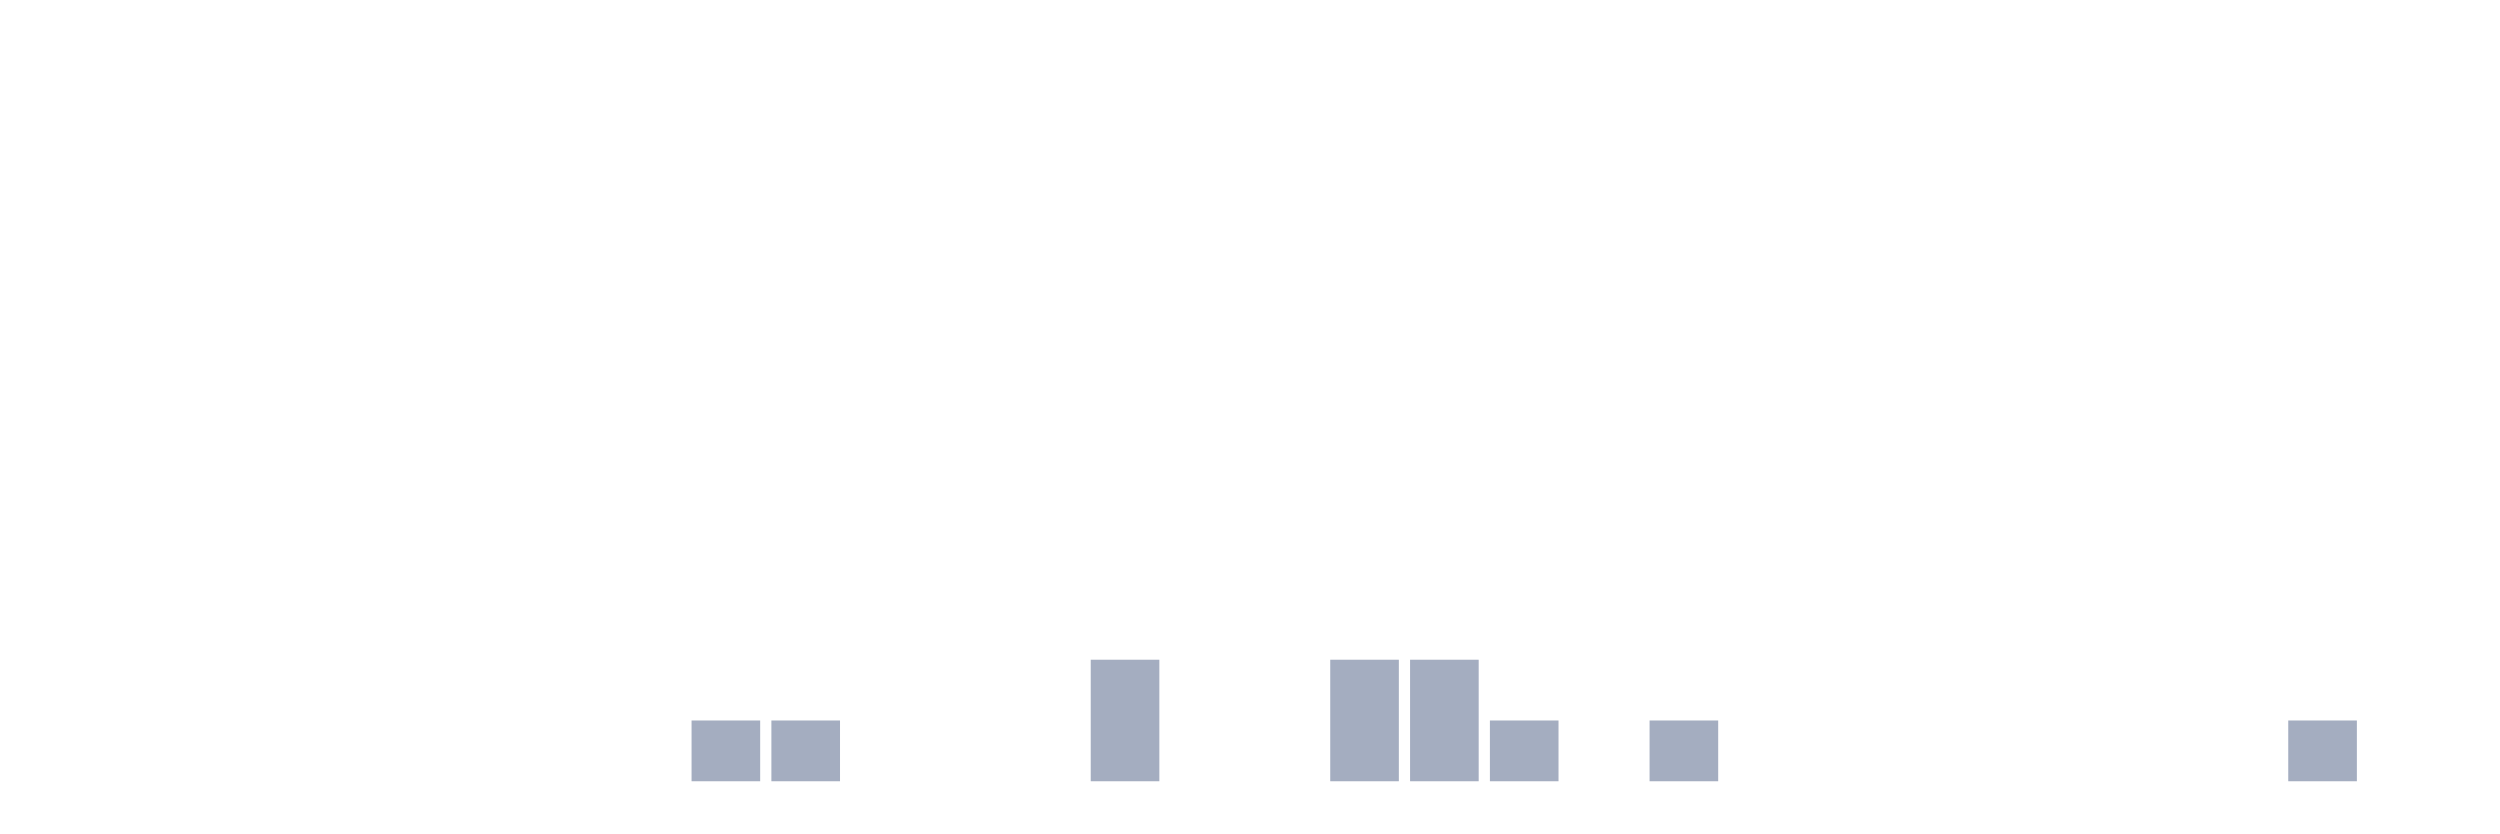
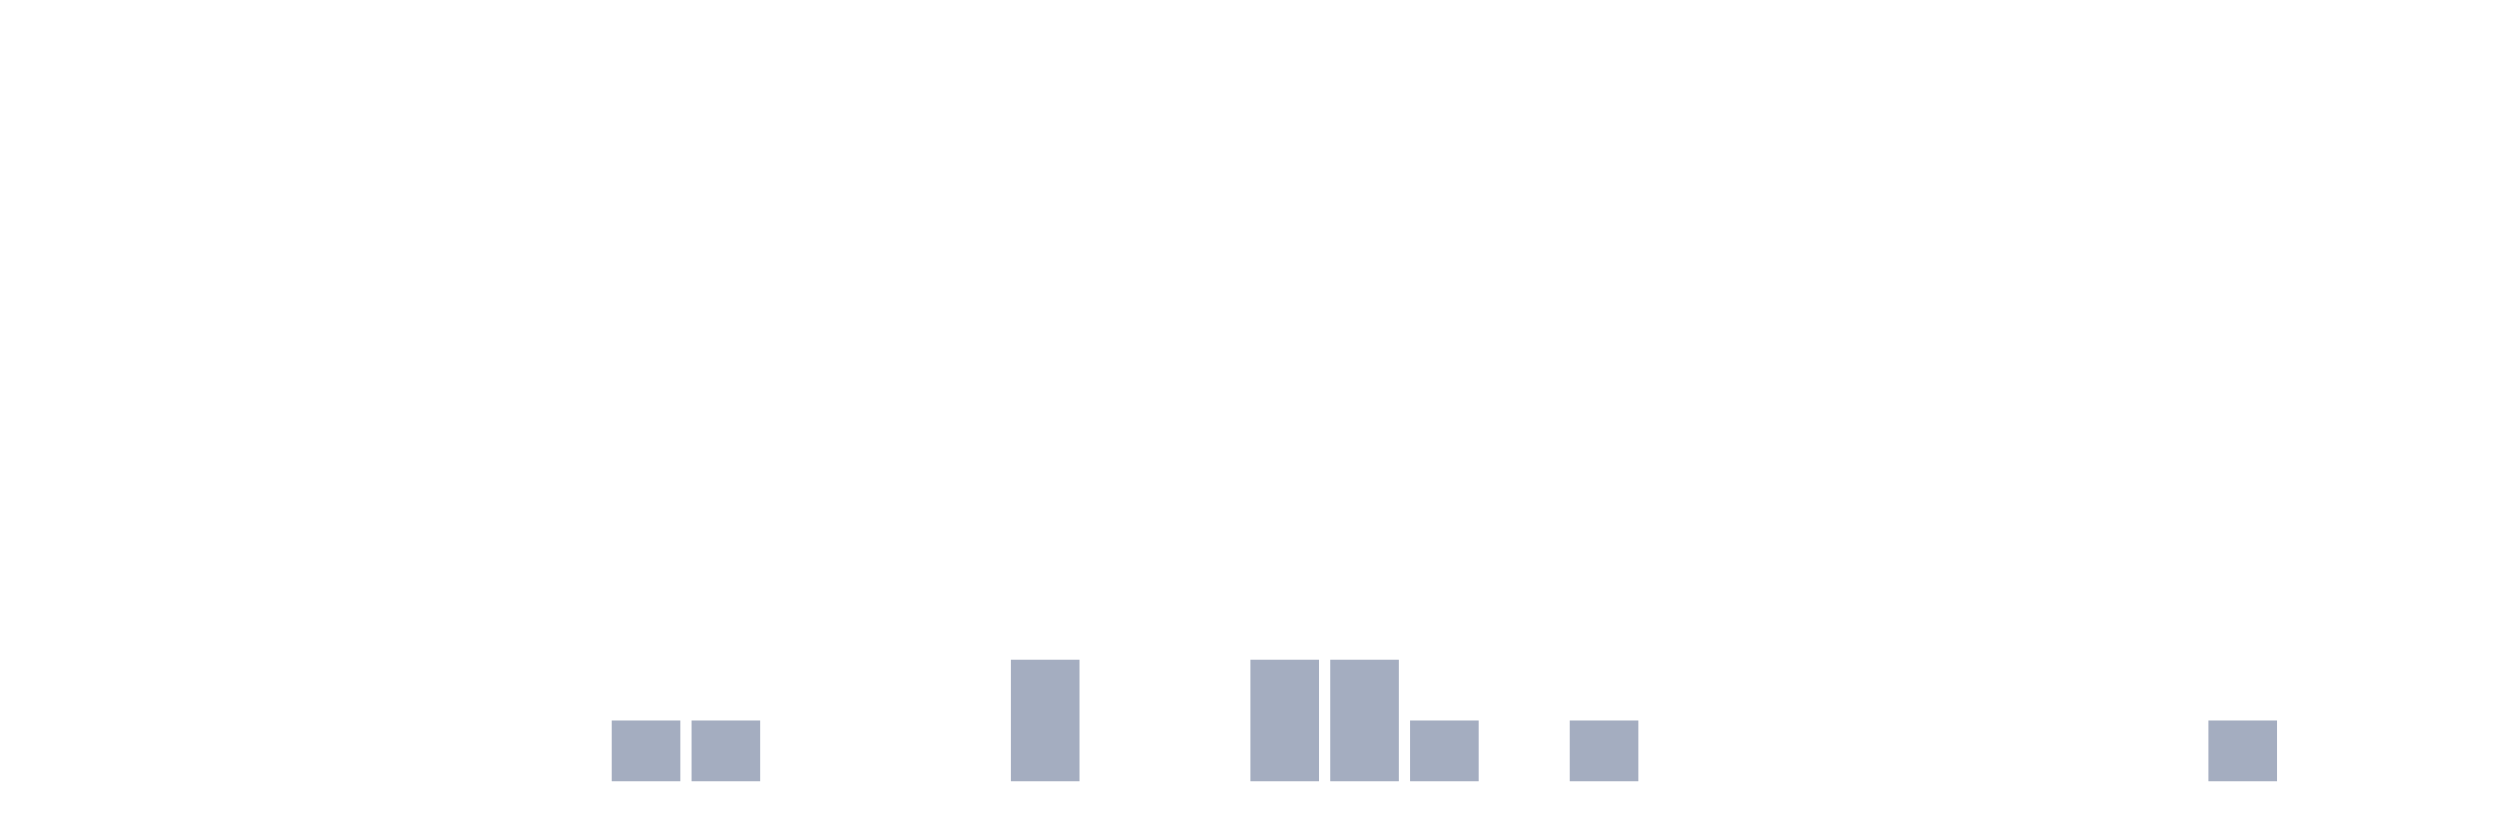
<svg xmlns="http://www.w3.org/2000/svg" viewBox="0 0 480 160">
  <g transform="translate(10,10)">
    <rect class="bar" x="0.153" width="13.175" y="140" height="0" fill="rgb(164,173,192)" />
    <rect class="bar" x="15.482" width="13.175" y="140" height="0" fill="rgb(164,173,192)" />
    <rect class="bar" x="30.81" width="13.175" y="140" height="0" fill="rgb(164,173,192)" />
    <rect class="bar" x="46.138" width="13.175" y="140" height="0" fill="rgb(164,173,192)" />
    <rect class="bar" x="61.466" width="13.175" y="140" height="0" fill="rgb(164,173,192)" />
    <rect class="bar" x="76.794" width="13.175" y="140" height="0" fill="rgb(164,173,192)" />
    <rect class="bar" x="92.123" width="13.175" y="140" height="0" fill="rgb(164,173,192)" />
-     <rect class="bar" x="107.451" width="13.175" y="140" height="0" fill="rgb(164,173,192)" />
+     <rect class="bar" x="107.451" width="13.175" y="128.333" height="11.667" fill="rgb(164,173,192)" />
    <rect class="bar" x="122.779" width="13.175" y="128.333" height="11.667" fill="rgb(164,173,192)" />
-     <rect class="bar" x="138.107" width="13.175" y="128.333" height="11.667" fill="rgb(164,173,192)" />
+     <rect class="bar" x="138.107" width="13.175" y="140" height="0" fill="rgb(164,173,192)" />
    <rect class="bar" x="153.436" width="13.175" y="140" height="0" fill="rgb(164,173,192)" />
    <rect class="bar" x="168.764" width="13.175" y="140" height="0" fill="rgb(164,173,192)" />
-     <rect class="bar" x="184.092" width="13.175" y="140" height="0" fill="rgb(164,173,192)" />
-     <rect class="bar" x="199.42" width="13.175" y="116.667" height="23.333" fill="rgb(164,173,192)" />
+     <rect class="bar" x="184.092" width="13.175" y="116.667" height="23.333" fill="rgb(164,173,192)" />
+     <rect class="bar" x="199.42" width="13.175" y="140" height="0" fill="rgb(164,173,192)" />
    <rect class="bar" x="214.748" width="13.175" y="140" height="0" fill="rgb(164,173,192)" />
-     <rect class="bar" x="230.077" width="13.175" y="140" height="0" fill="rgb(164,173,192)" />
+     <rect class="bar" x="230.077" width="13.175" y="116.667" height="23.333" fill="rgb(164,173,192)" />
    <rect class="bar" x="245.405" width="13.175" y="116.667" height="23.333" fill="rgb(164,173,192)" />
-     <rect class="bar" x="260.733" width="13.175" y="116.667" height="23.333" fill="rgb(164,173,192)" />
-     <rect class="bar" x="276.061" width="13.175" y="128.333" height="11.667" fill="rgb(164,173,192)" />
-     <rect class="bar" x="291.39" width="13.175" y="140" height="0" fill="rgb(164,173,192)" />
-     <rect class="bar" x="306.718" width="13.175" y="128.333" height="11.667" fill="rgb(164,173,192)" />
+     <rect class="bar" x="260.733" width="13.175" y="128.333" height="11.667" fill="rgb(164,173,192)" />
+     <rect class="bar" x="276.061" width="13.175" y="140" height="0" fill="rgb(164,173,192)" />
+     <rect class="bar" x="291.39" width="13.175" y="128.333" height="11.667" fill="rgb(164,173,192)" />
+     <rect class="bar" x="306.718" width="13.175" y="140" height="0" fill="rgb(164,173,192)" />
    <rect class="bar" x="322.046" width="13.175" y="140" height="0" fill="rgb(164,173,192)" />
    <rect class="bar" x="337.374" width="13.175" y="140" height="0" fill="rgb(164,173,192)" />
    <rect class="bar" x="352.702" width="13.175" y="140" height="0" fill="rgb(164,173,192)" />
    <rect class="bar" x="368.031" width="13.175" y="140" height="0" fill="rgb(164,173,192)" />
    <rect class="bar" x="383.359" width="13.175" y="140" height="0" fill="rgb(164,173,192)" />
    <rect class="bar" x="398.687" width="13.175" y="140" height="0" fill="rgb(164,173,192)" />
-     <rect class="bar" x="414.015" width="13.175" y="140" height="0" fill="rgb(164,173,192)" />
-     <rect class="bar" x="429.344" width="13.175" y="128.333" height="11.667" fill="rgb(164,173,192)" />
+     <rect class="bar" x="414.015" width="13.175" y="128.333" height="11.667" fill="rgb(164,173,192)" />
+     <rect class="bar" x="429.344" width="13.175" y="140" height="0" fill="rgb(164,173,192)" />
    <rect class="bar" x="444.672" width="13.175" y="140" height="0" fill="rgb(164,173,192)" />
  </g>
</svg>
